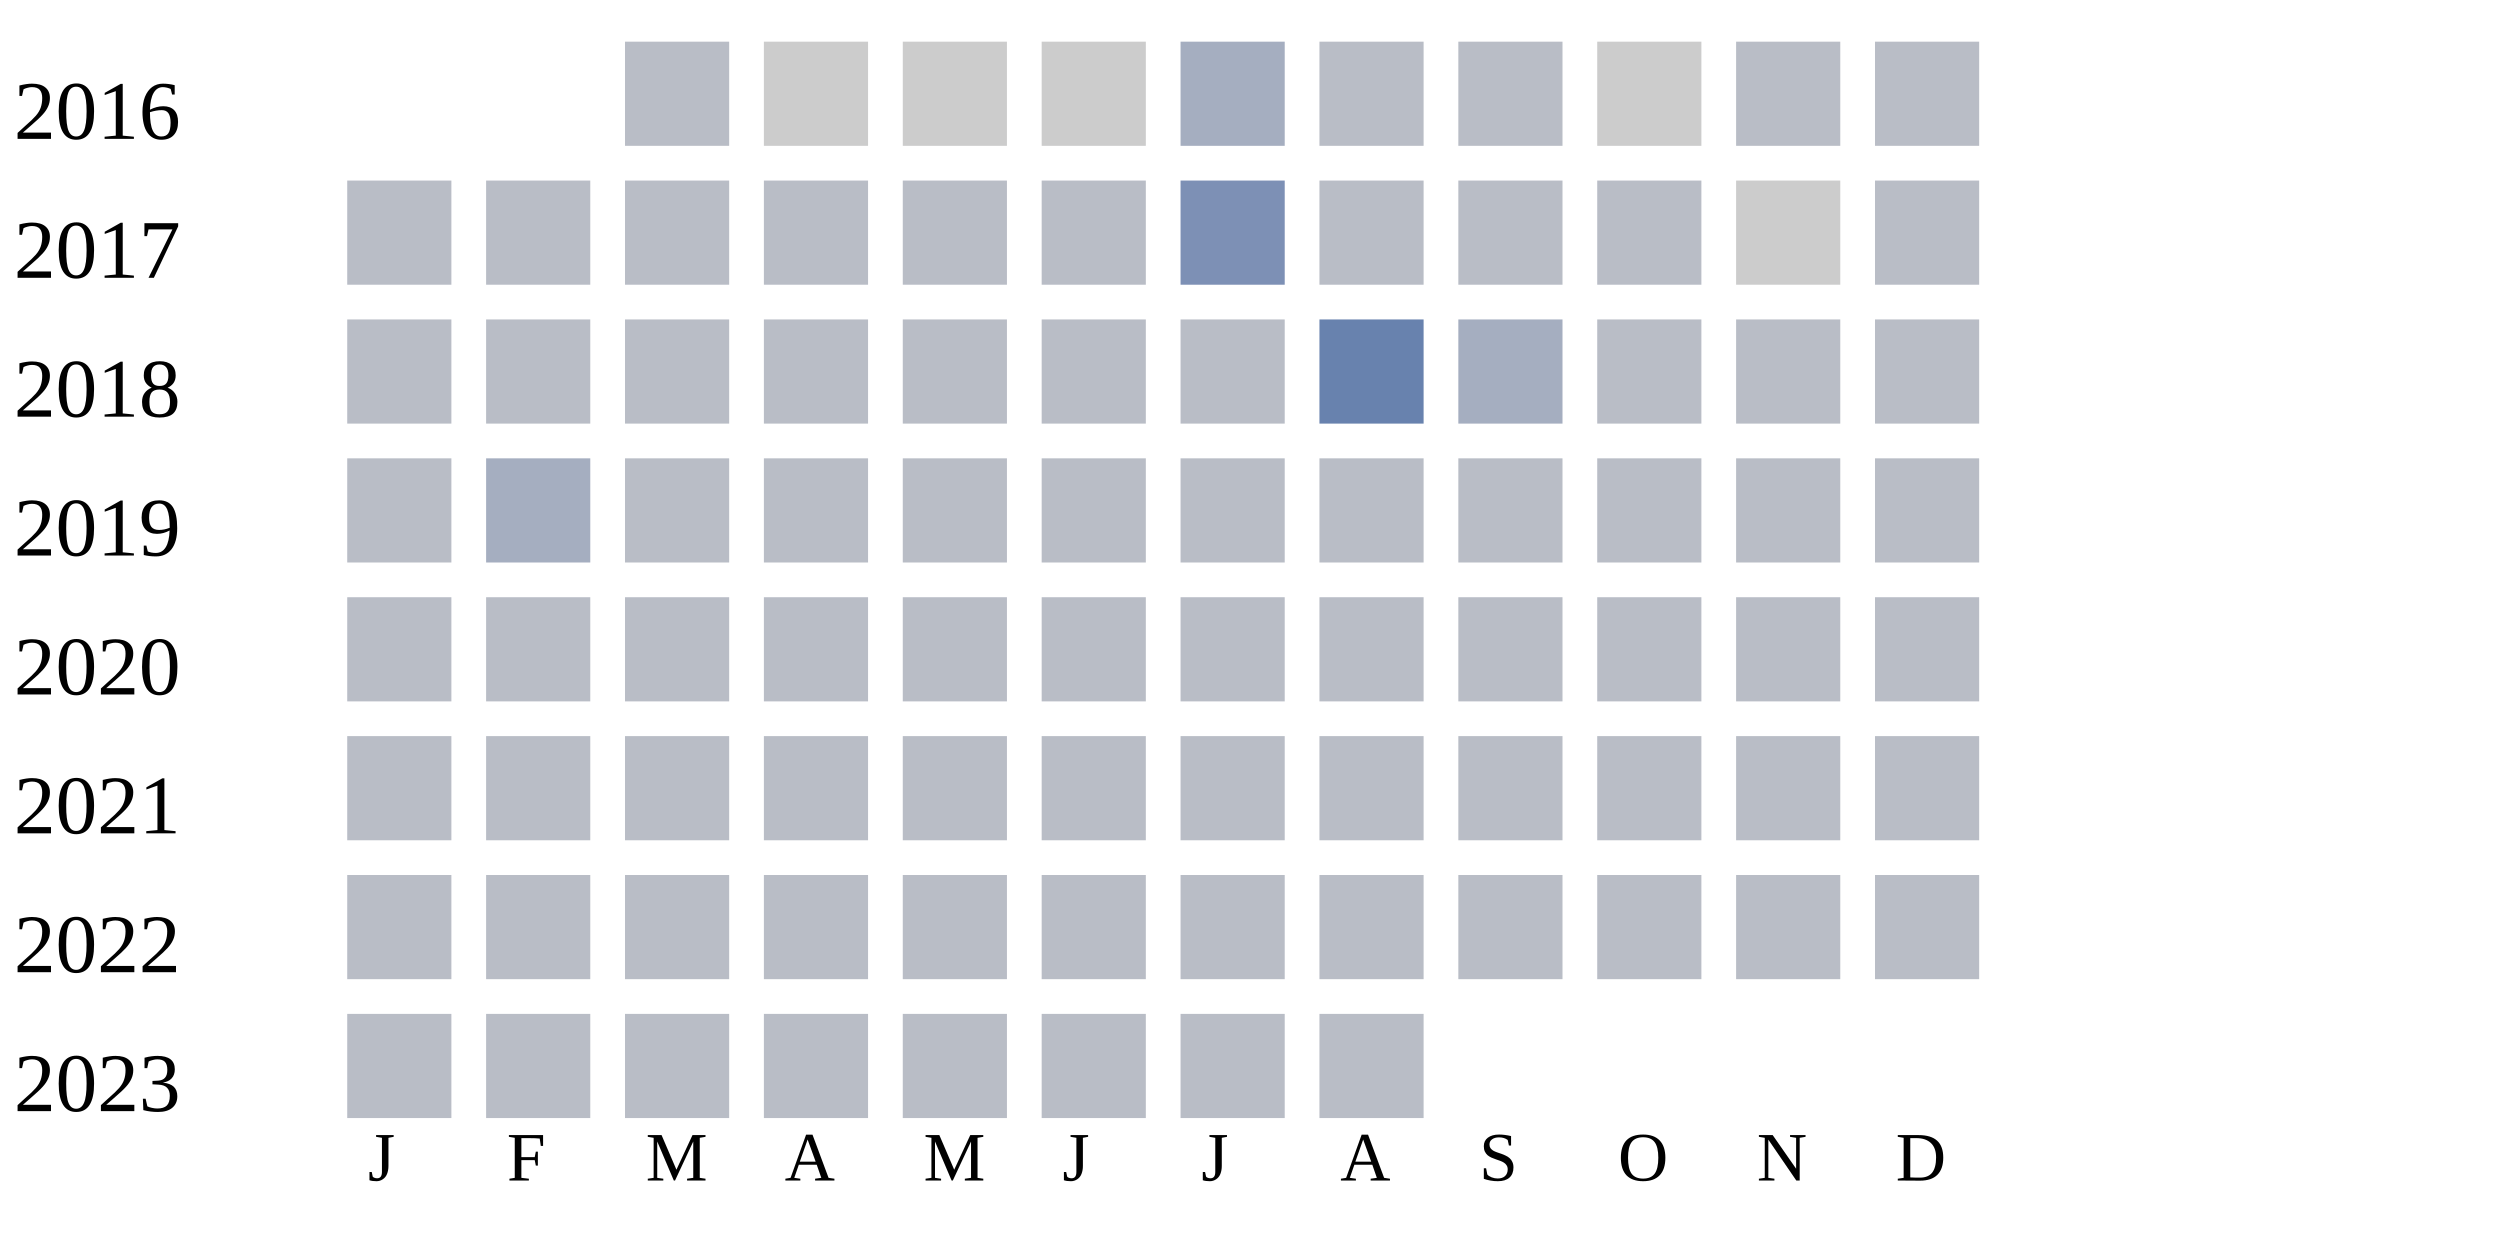
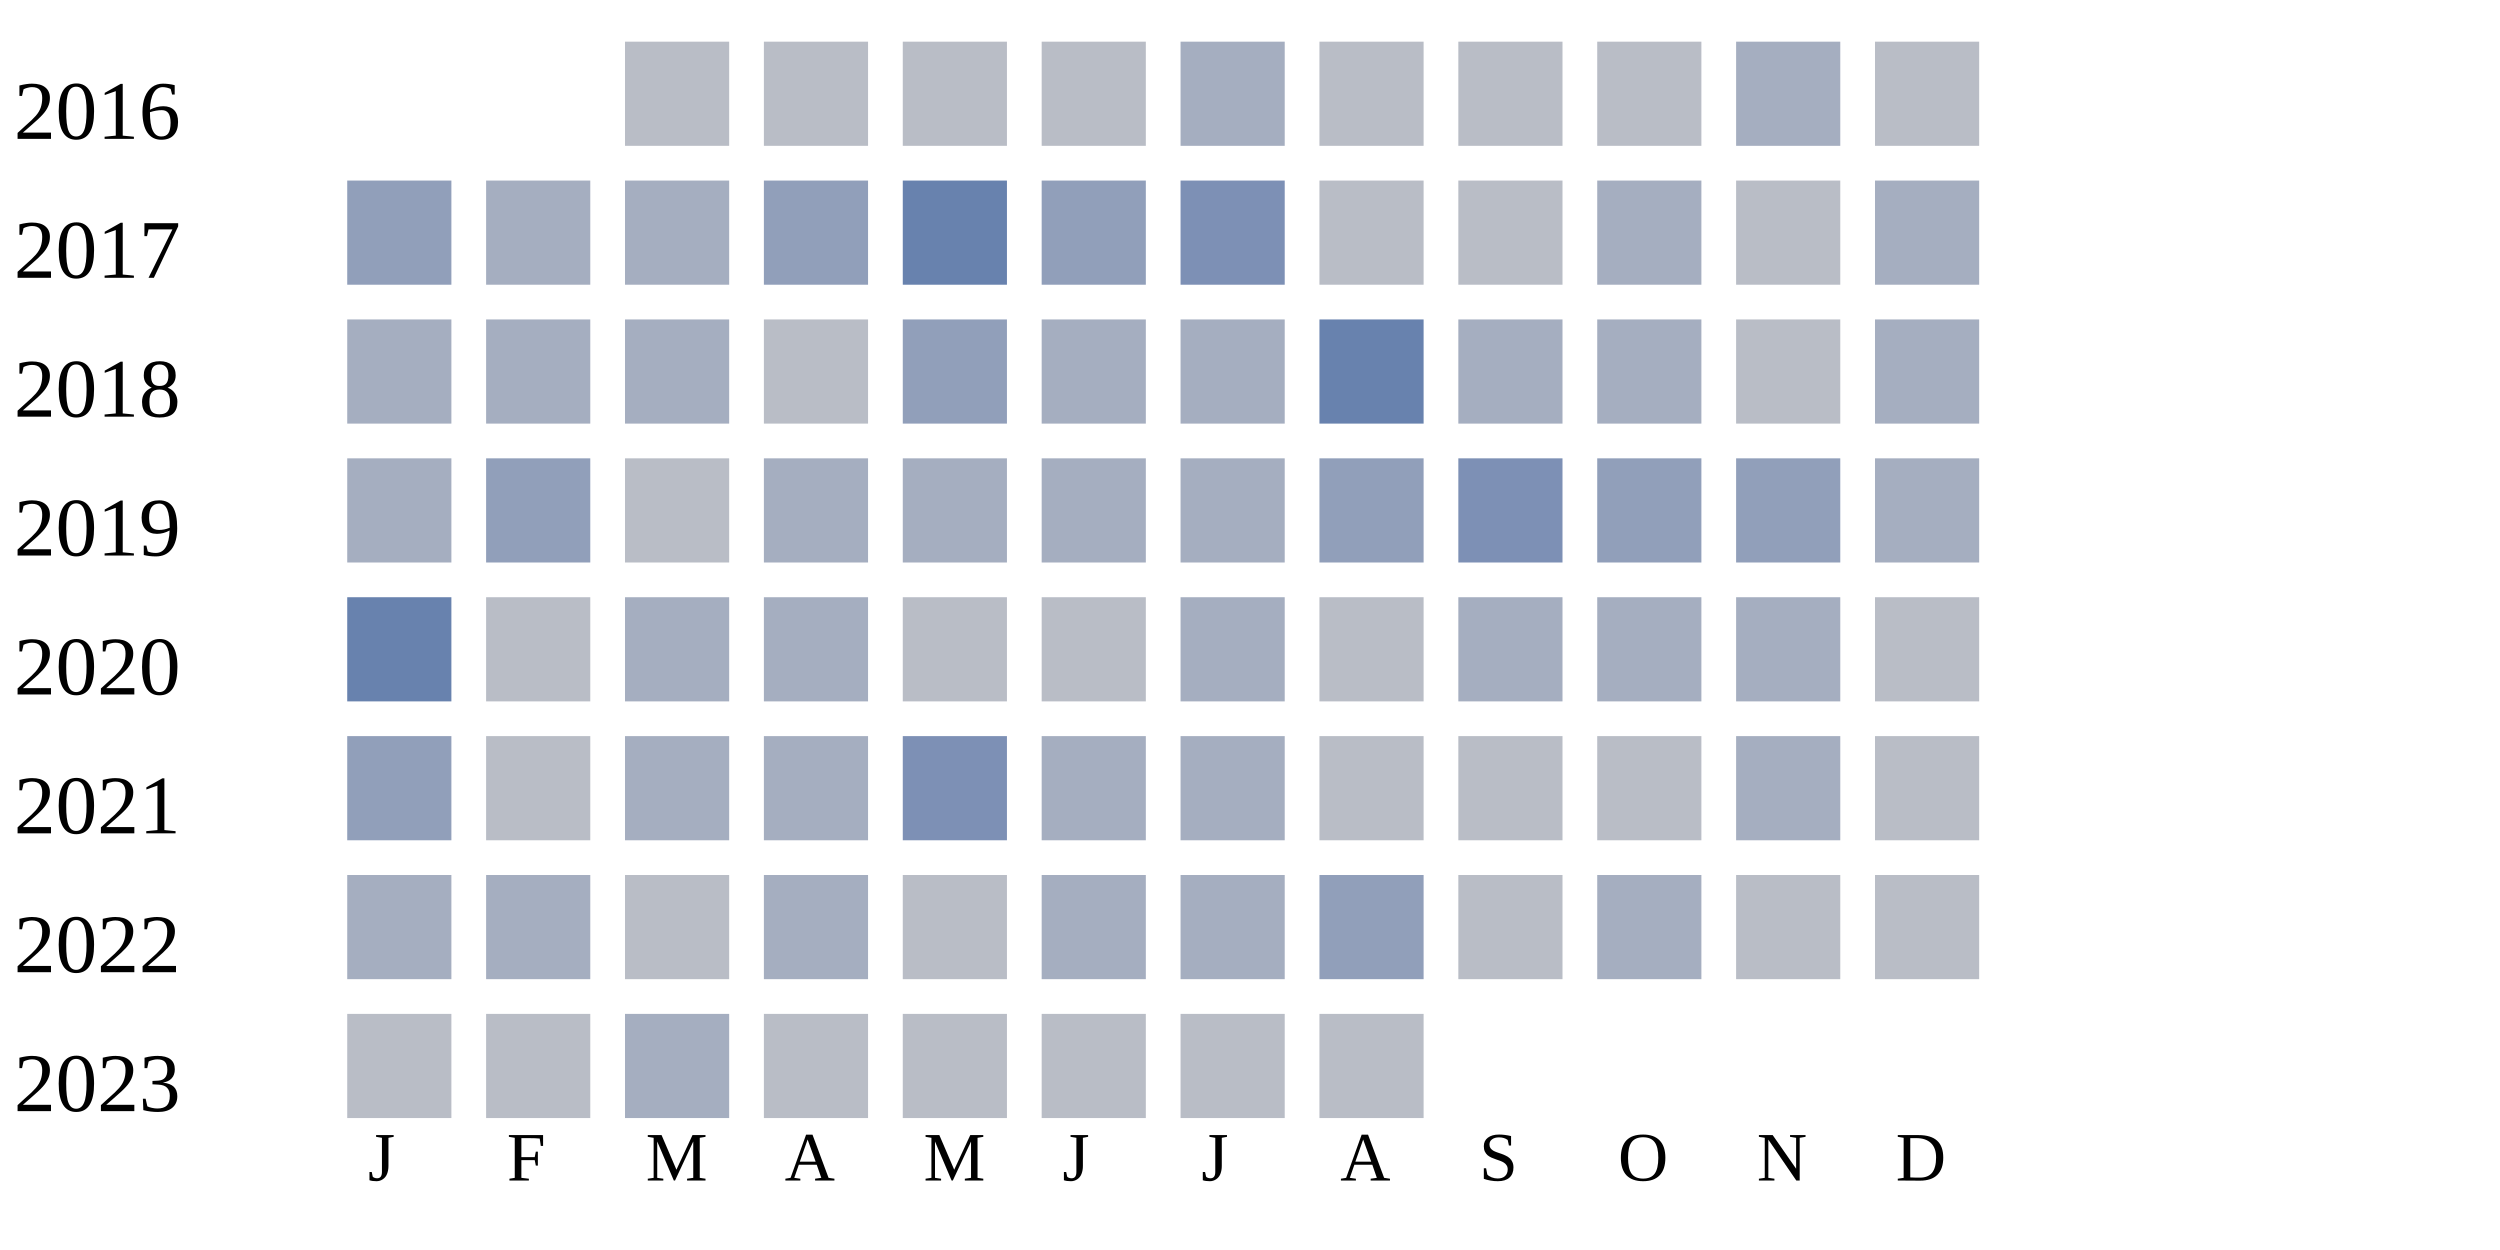
<svg xmlns="http://www.w3.org/2000/svg" width="360" height="180">
  <g transform="translate(0 0)">
    <text x="2" y="20">2016</text>
    <rect x="90" y="6" width="15" height="15" fill="#b9bdc6" />
-     <rect x="110" y="6" width="15" height="15" fill="#cccccc" />
-     <rect x="130" y="6" width="15" height="15" fill="#cccccc" />
-     <rect x="150" y="6" width="15" height="15" fill="#cccccc" />
+     <rect x="110" y="6" width="15" height="15" fill="#b9bdc6" />
+     <rect x="130" y="6" width="15" height="15" fill="#b9bdc6" />
+     <rect x="150" y="6" width="15" height="15" fill="#b9bdc6" />
    <rect x="170" y="6" width="15" height="15" fill="#a5aec0" />
    <rect x="190" y="6" width="15" height="15" fill="#b9bdc6" />
    <rect x="210" y="6" width="15" height="15" fill="#b9bdc6" />
-     <rect x="230" y="6" width="15" height="15" fill="#cccccc" />
-     <rect x="250" y="6" width="15" height="15" fill="#b9bdc6" />
+     <rect x="230" y="6" width="15" height="15" fill="#b9bdc6" />
+     <rect x="250" y="6" width="15" height="15" fill="#a5aec0" />
    <rect x="270" y="6" width="15" height="15" fill="#b9bdc6" />
  </g>
  <g transform="translate(0 20)">
    <text x="2" y="20">2017</text>
-     <rect x="50" y="6" width="15" height="15" fill="#b9bdc6" />
-     <rect x="70" y="6" width="15" height="15" fill="#b9bdc6" />
-     <rect x="90" y="6" width="15" height="15" fill="#b9bdc6" />
-     <rect x="110" y="6" width="15" height="15" fill="#b9bdc6" />
-     <rect x="130" y="6" width="15" height="15" fill="#b9bdc6" />
-     <rect x="150" y="6" width="15" height="15" fill="#b9bdc6" />
+     <rect x="50" y="6" width="15" height="15" fill="#919fba" />
+     <rect x="70" y="6" width="15" height="15" fill="#a5aec0" />
+     <rect x="90" y="6" width="15" height="15" fill="#a5aec0" />
+     <rect x="110" y="6" width="15" height="15" fill="#919fba" />
+     <rect x="130" y="6" width="15" height="15" fill="#6882ae" />
+     <rect x="150" y="6" width="15" height="15" fill="#919fba" />
    <rect x="170" y="6" width="15" height="15" fill="#7d90b5" />
    <rect x="190" y="6" width="15" height="15" fill="#b9bdc6" />
    <rect x="210" y="6" width="15" height="15" fill="#b9bdc6" />
-     <rect x="230" y="6" width="15" height="15" fill="#b9bdc6" />
-     <rect x="250" y="6" width="15" height="15" fill="#cccccc" />
-     <rect x="270" y="6" width="15" height="15" fill="#b9bdc6" />
+     <rect x="230" y="6" width="15" height="15" fill="#a5aec0" />
+     <rect x="250" y="6" width="15" height="15" fill="#b9bdc6" />
+     <rect x="270" y="6" width="15" height="15" fill="#a5aec0" />
  </g>
  <g transform="translate(0 40)">
    <text x="2" y="20">2018</text>
-     <rect x="50" y="6" width="15" height="15" fill="#b9bdc6" />
-     <rect x="70" y="6" width="15" height="15" fill="#b9bdc6" />
-     <rect x="90" y="6" width="15" height="15" fill="#b9bdc6" />
+     <rect x="50" y="6" width="15" height="15" fill="#a5aec0" />
+     <rect x="70" y="6" width="15" height="15" fill="#a5aec0" />
+     <rect x="90" y="6" width="15" height="15" fill="#a5aec0" />
    <rect x="110" y="6" width="15" height="15" fill="#b9bdc6" />
-     <rect x="130" y="6" width="15" height="15" fill="#b9bdc6" />
-     <rect x="150" y="6" width="15" height="15" fill="#b9bdc6" />
-     <rect x="170" y="6" width="15" height="15" fill="#b9bdc6" />
+     <rect x="130" y="6" width="15" height="15" fill="#919fba" />
+     <rect x="150" y="6" width="15" height="15" fill="#a5aec0" />
+     <rect x="170" y="6" width="15" height="15" fill="#a5aec0" />
    <rect x="190" y="6" width="15" height="15" fill="#6882ae" />
    <rect x="210" y="6" width="15" height="15" fill="#a5aec0" />
-     <rect x="230" y="6" width="15" height="15" fill="#b9bdc6" />
+     <rect x="230" y="6" width="15" height="15" fill="#a5aec0" />
    <rect x="250" y="6" width="15" height="15" fill="#b9bdc6" />
-     <rect x="270" y="6" width="15" height="15" fill="#b9bdc6" />
+     <rect x="270" y="6" width="15" height="15" fill="#a5aec0" />
  </g>
  <g transform="translate(0 60)">
    <text x="2" y="20">2019</text>
-     <rect x="50" y="6" width="15" height="15" fill="#b9bdc6" />
-     <rect x="70" y="6" width="15" height="15" fill="#a5aec0" />
+     <rect x="50" y="6" width="15" height="15" fill="#a5aec0" />
+     <rect x="70" y="6" width="15" height="15" fill="#919fba" />
    <rect x="90" y="6" width="15" height="15" fill="#b9bdc6" />
-     <rect x="110" y="6" width="15" height="15" fill="#b9bdc6" />
-     <rect x="130" y="6" width="15" height="15" fill="#b9bdc6" />
-     <rect x="150" y="6" width="15" height="15" fill="#b9bdc6" />
-     <rect x="170" y="6" width="15" height="15" fill="#b9bdc6" />
-     <rect x="190" y="6" width="15" height="15" fill="#b9bdc6" />
-     <rect x="210" y="6" width="15" height="15" fill="#b9bdc6" />
-     <rect x="230" y="6" width="15" height="15" fill="#b9bdc6" />
-     <rect x="250" y="6" width="15" height="15" fill="#b9bdc6" />
-     <rect x="270" y="6" width="15" height="15" fill="#b9bdc6" />
+     <rect x="110" y="6" width="15" height="15" fill="#a5aec0" />
+     <rect x="130" y="6" width="15" height="15" fill="#a5aec0" />
+     <rect x="150" y="6" width="15" height="15" fill="#a5aec0" />
+     <rect x="170" y="6" width="15" height="15" fill="#a5aec0" />
+     <rect x="190" y="6" width="15" height="15" fill="#919fba" />
+     <rect x="210" y="6" width="15" height="15" fill="#7d90b5" />
+     <rect x="230" y="6" width="15" height="15" fill="#919fba" />
+     <rect x="250" y="6" width="15" height="15" fill="#919fba" />
+     <rect x="270" y="6" width="15" height="15" fill="#a5aec0" />
  </g>
  <g transform="translate(0 80)">
    <text x="2" y="20">2020</text>
-     <rect x="50" y="6" width="15" height="15" fill="#b9bdc6" />
+     <rect x="50" y="6" width="15" height="15" fill="#6882ae" />
    <rect x="70" y="6" width="15" height="15" fill="#b9bdc6" />
-     <rect x="90" y="6" width="15" height="15" fill="#b9bdc6" />
-     <rect x="110" y="6" width="15" height="15" fill="#b9bdc6" />
+     <rect x="90" y="6" width="15" height="15" fill="#a5aec0" />
+     <rect x="110" y="6" width="15" height="15" fill="#a5aec0" />
    <rect x="130" y="6" width="15" height="15" fill="#b9bdc6" />
    <rect x="150" y="6" width="15" height="15" fill="#b9bdc6" />
-     <rect x="170" y="6" width="15" height="15" fill="#b9bdc6" />
+     <rect x="170" y="6" width="15" height="15" fill="#a5aec0" />
    <rect x="190" y="6" width="15" height="15" fill="#b9bdc6" />
-     <rect x="210" y="6" width="15" height="15" fill="#b9bdc6" />
-     <rect x="230" y="6" width="15" height="15" fill="#b9bdc6" />
-     <rect x="250" y="6" width="15" height="15" fill="#b9bdc6" />
+     <rect x="210" y="6" width="15" height="15" fill="#a5aec0" />
+     <rect x="230" y="6" width="15" height="15" fill="#a5aec0" />
+     <rect x="250" y="6" width="15" height="15" fill="#a5aec0" />
    <rect x="270" y="6" width="15" height="15" fill="#b9bdc6" />
  </g>
  <g transform="translate(0 100)">
    <text x="2" y="20">2021</text>
-     <rect x="50" y="6" width="15" height="15" fill="#b9bdc6" />
+     <rect x="50" y="6" width="15" height="15" fill="#919fba" />
    <rect x="70" y="6" width="15" height="15" fill="#b9bdc6" />
-     <rect x="90" y="6" width="15" height="15" fill="#b9bdc6" />
-     <rect x="110" y="6" width="15" height="15" fill="#b9bdc6" />
-     <rect x="130" y="6" width="15" height="15" fill="#b9bdc6" />
-     <rect x="150" y="6" width="15" height="15" fill="#b9bdc6" />
-     <rect x="170" y="6" width="15" height="15" fill="#b9bdc6" />
+     <rect x="90" y="6" width="15" height="15" fill="#a5aec0" />
+     <rect x="110" y="6" width="15" height="15" fill="#a5aec0" />
+     <rect x="130" y="6" width="15" height="15" fill="#7d90b5" />
+     <rect x="150" y="6" width="15" height="15" fill="#a5aec0" />
+     <rect x="170" y="6" width="15" height="15" fill="#a5aec0" />
    <rect x="190" y="6" width="15" height="15" fill="#b9bdc6" />
    <rect x="210" y="6" width="15" height="15" fill="#b9bdc6" />
    <rect x="230" y="6" width="15" height="15" fill="#b9bdc6" />
-     <rect x="250" y="6" width="15" height="15" fill="#b9bdc6" />
+     <rect x="250" y="6" width="15" height="15" fill="#a5aec0" />
    <rect x="270" y="6" width="15" height="15" fill="#b9bdc6" />
  </g>
  <g transform="translate(0 120)">
    <text x="2" y="20">2022</text>
-     <rect x="50" y="6" width="15" height="15" fill="#b9bdc6" />
-     <rect x="70" y="6" width="15" height="15" fill="#b9bdc6" />
+     <rect x="50" y="6" width="15" height="15" fill="#a5aec0" />
+     <rect x="70" y="6" width="15" height="15" fill="#a5aec0" />
    <rect x="90" y="6" width="15" height="15" fill="#b9bdc6" />
-     <rect x="110" y="6" width="15" height="15" fill="#b9bdc6" />
+     <rect x="110" y="6" width="15" height="15" fill="#a5aec0" />
    <rect x="130" y="6" width="15" height="15" fill="#b9bdc6" />
-     <rect x="150" y="6" width="15" height="15" fill="#b9bdc6" />
-     <rect x="170" y="6" width="15" height="15" fill="#b9bdc6" />
-     <rect x="190" y="6" width="15" height="15" fill="#b9bdc6" />
+     <rect x="150" y="6" width="15" height="15" fill="#a5aec0" />
+     <rect x="170" y="6" width="15" height="15" fill="#a5aec0" />
+     <rect x="190" y="6" width="15" height="15" fill="#919fba" />
    <rect x="210" y="6" width="15" height="15" fill="#b9bdc6" />
-     <rect x="230" y="6" width="15" height="15" fill="#b9bdc6" />
+     <rect x="230" y="6" width="15" height="15" fill="#a5aec0" />
    <rect x="250" y="6" width="15" height="15" fill="#b9bdc6" />
    <rect x="270" y="6" width="15" height="15" fill="#b9bdc6" />
  </g>
  <g transform="translate(0 140)">
    <text x="2" y="20">2023</text>
    <rect x="50" y="6" width="15" height="15" fill="#b9bdc6" />
    <rect x="70" y="6" width="15" height="15" fill="#b9bdc6" />
-     <rect x="90" y="6" width="15" height="15" fill="#b9bdc6" />
+     <rect x="90" y="6" width="15" height="15" fill="#a5aec0" />
    <rect x="110" y="6" width="15" height="15" fill="#b9bdc6" />
    <rect x="130" y="6" width="15" height="15" fill="#b9bdc6" />
    <rect x="150" y="6" width="15" height="15" fill="#b9bdc6" />
    <rect x="170" y="6" width="15" height="15" fill="#b9bdc6" />
    <rect x="190" y="6" width="15" height="15" fill="#b9bdc6" />
  </g>
  <text style="font-size: 10px; text-align: center" x="53" y="170">J</text>
  <text style="font-size: 10px; text-align: center" x="73" y="170">F</text>
  <text style="font-size: 10px; text-align: center" x="93" y="170">M</text>
  <text style="font-size: 10px; text-align: center" x="113" y="170">A</text>
  <text style="font-size: 10px; text-align: center" x="133" y="170">M</text>
  <text style="font-size: 10px; text-align: center" x="153" y="170">J</text>
  <text style="font-size: 10px; text-align: center" x="173" y="170">J</text>
  <text style="font-size: 10px; text-align: center" x="193" y="170">A</text>
  <text style="font-size: 10px; text-align: center" x="213" y="170">S</text>
  <text style="font-size: 10px; text-align: center" x="233" y="170">O</text>
  <text style="font-size: 10px; text-align: center" x="253" y="170">N</text>
  <text style="font-size: 10px; text-align: center" x="273" y="170">D</text>
  <text style="font-size: 10px;" x="155" y="189">Less</text>
  <rect fill="#b9bdc6" width="10" height="10" x="180" y="180" />
  <rect fill="#919fba" width="10" height="10" x="195" y="180" />
  <rect fill="#6882ae" width="10" height="10" x="210" y="180" />
  <rect fill="#005a9c" width="10" height="10" x="225" y="180" />
  <text x="240" y="189" style="font-size: 10px;">More</text>
</svg>
